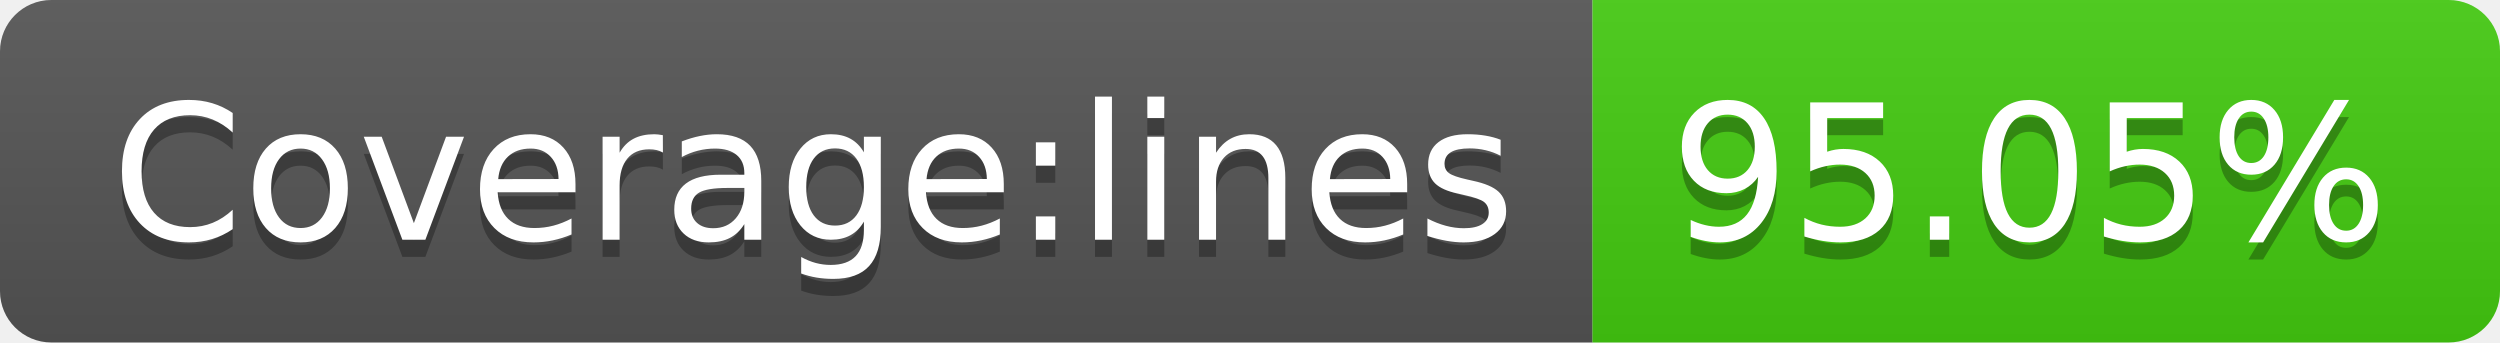
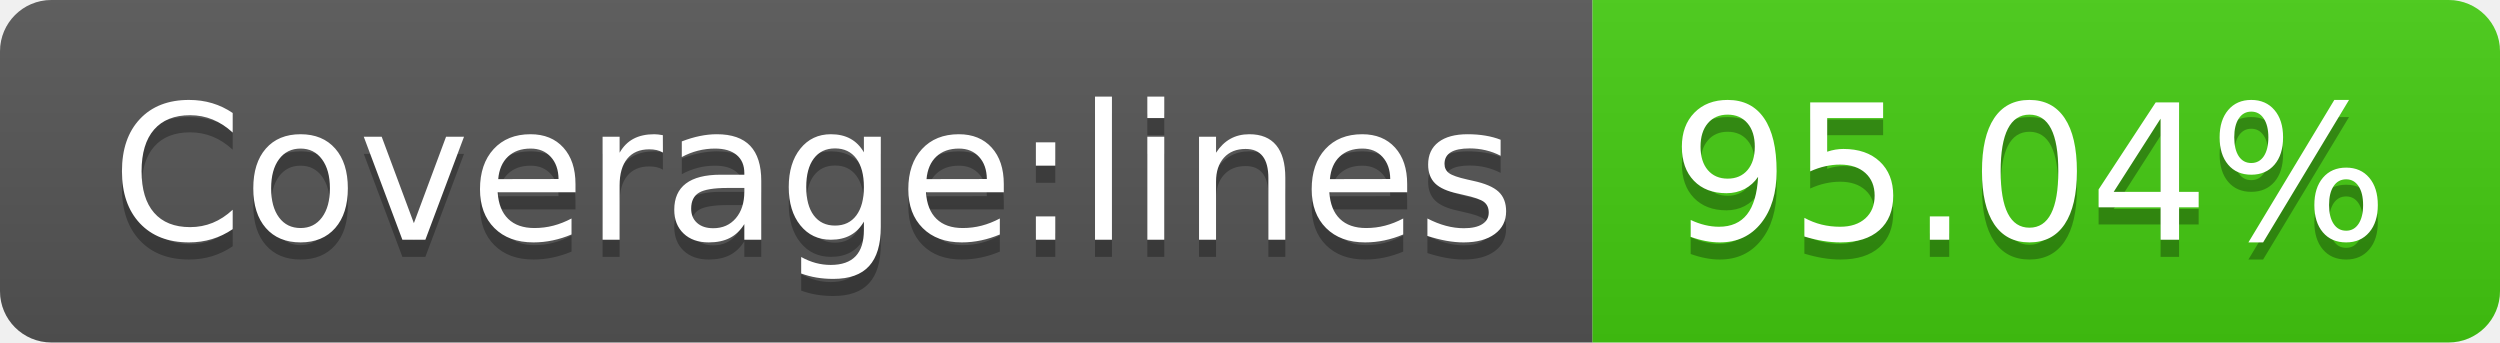
- <svg xmlns="http://www.w3.org/2000/svg" width="146" height="20" role="img" aria-label="Coverage:lines: 95.05%">
+ <svg xmlns="http://www.w3.org/2000/svg" width="146" height="20" role="img" aria-label="Coverage:lines: 95.04%">
  <linearGradient id="s" x2="0" y2="100%">
    <stop offset="0" stop-color="#bbb" stop-opacity=".1" />
    <stop offset="1" stop-opacity=".1" />
  </linearGradient>
  <clipPath id="r">
    <rect width="146" height="20" rx="3" fill="#fff" />
  </clipPath>
  <g clip-path="url(#r)">
    <rect width="93" height="20" fill="#555" />
    <rect x="93" width="53" height="20" fill="#4c1" />
    <rect width="146" height="20" fill="url(#s)" />
  </g>
  <g fill="#fff" text-anchor="middle" font-family="Verdana,Geneva,DejaVu Sans,sans-serif" text-rendering="geometricPrecision" font-size="110">
    <text aria-hidden="true" x="475" y="150" fill="#010101" fill-opacity=".3" transform="scale(.1)" textLength="830">Coverage:lines</text>
    <text x="475" y="140" transform="scale(.1)" fill="#fff" textLength="830">Coverage:lines</text>
-     <text aria-hidden="true" x="1185" y="150" fill="#010101" fill-opacity=".3" transform="scale(.1)" textLength="430">95.05%</text>
-     <text x="1185" y="140" transform="scale(.1)" fill="#fff" textLength="430">95.05%</text>
+     <text aria-hidden="true" x="1185" y="150" fill="#010101" fill-opacity=".3" transform="scale(.1)" textLength="430">95.04%</text>
+     <text x="1185" y="140" transform="scale(.1)" fill="#fff" textLength="430">95.04%</text>
  </g>
</svg>
